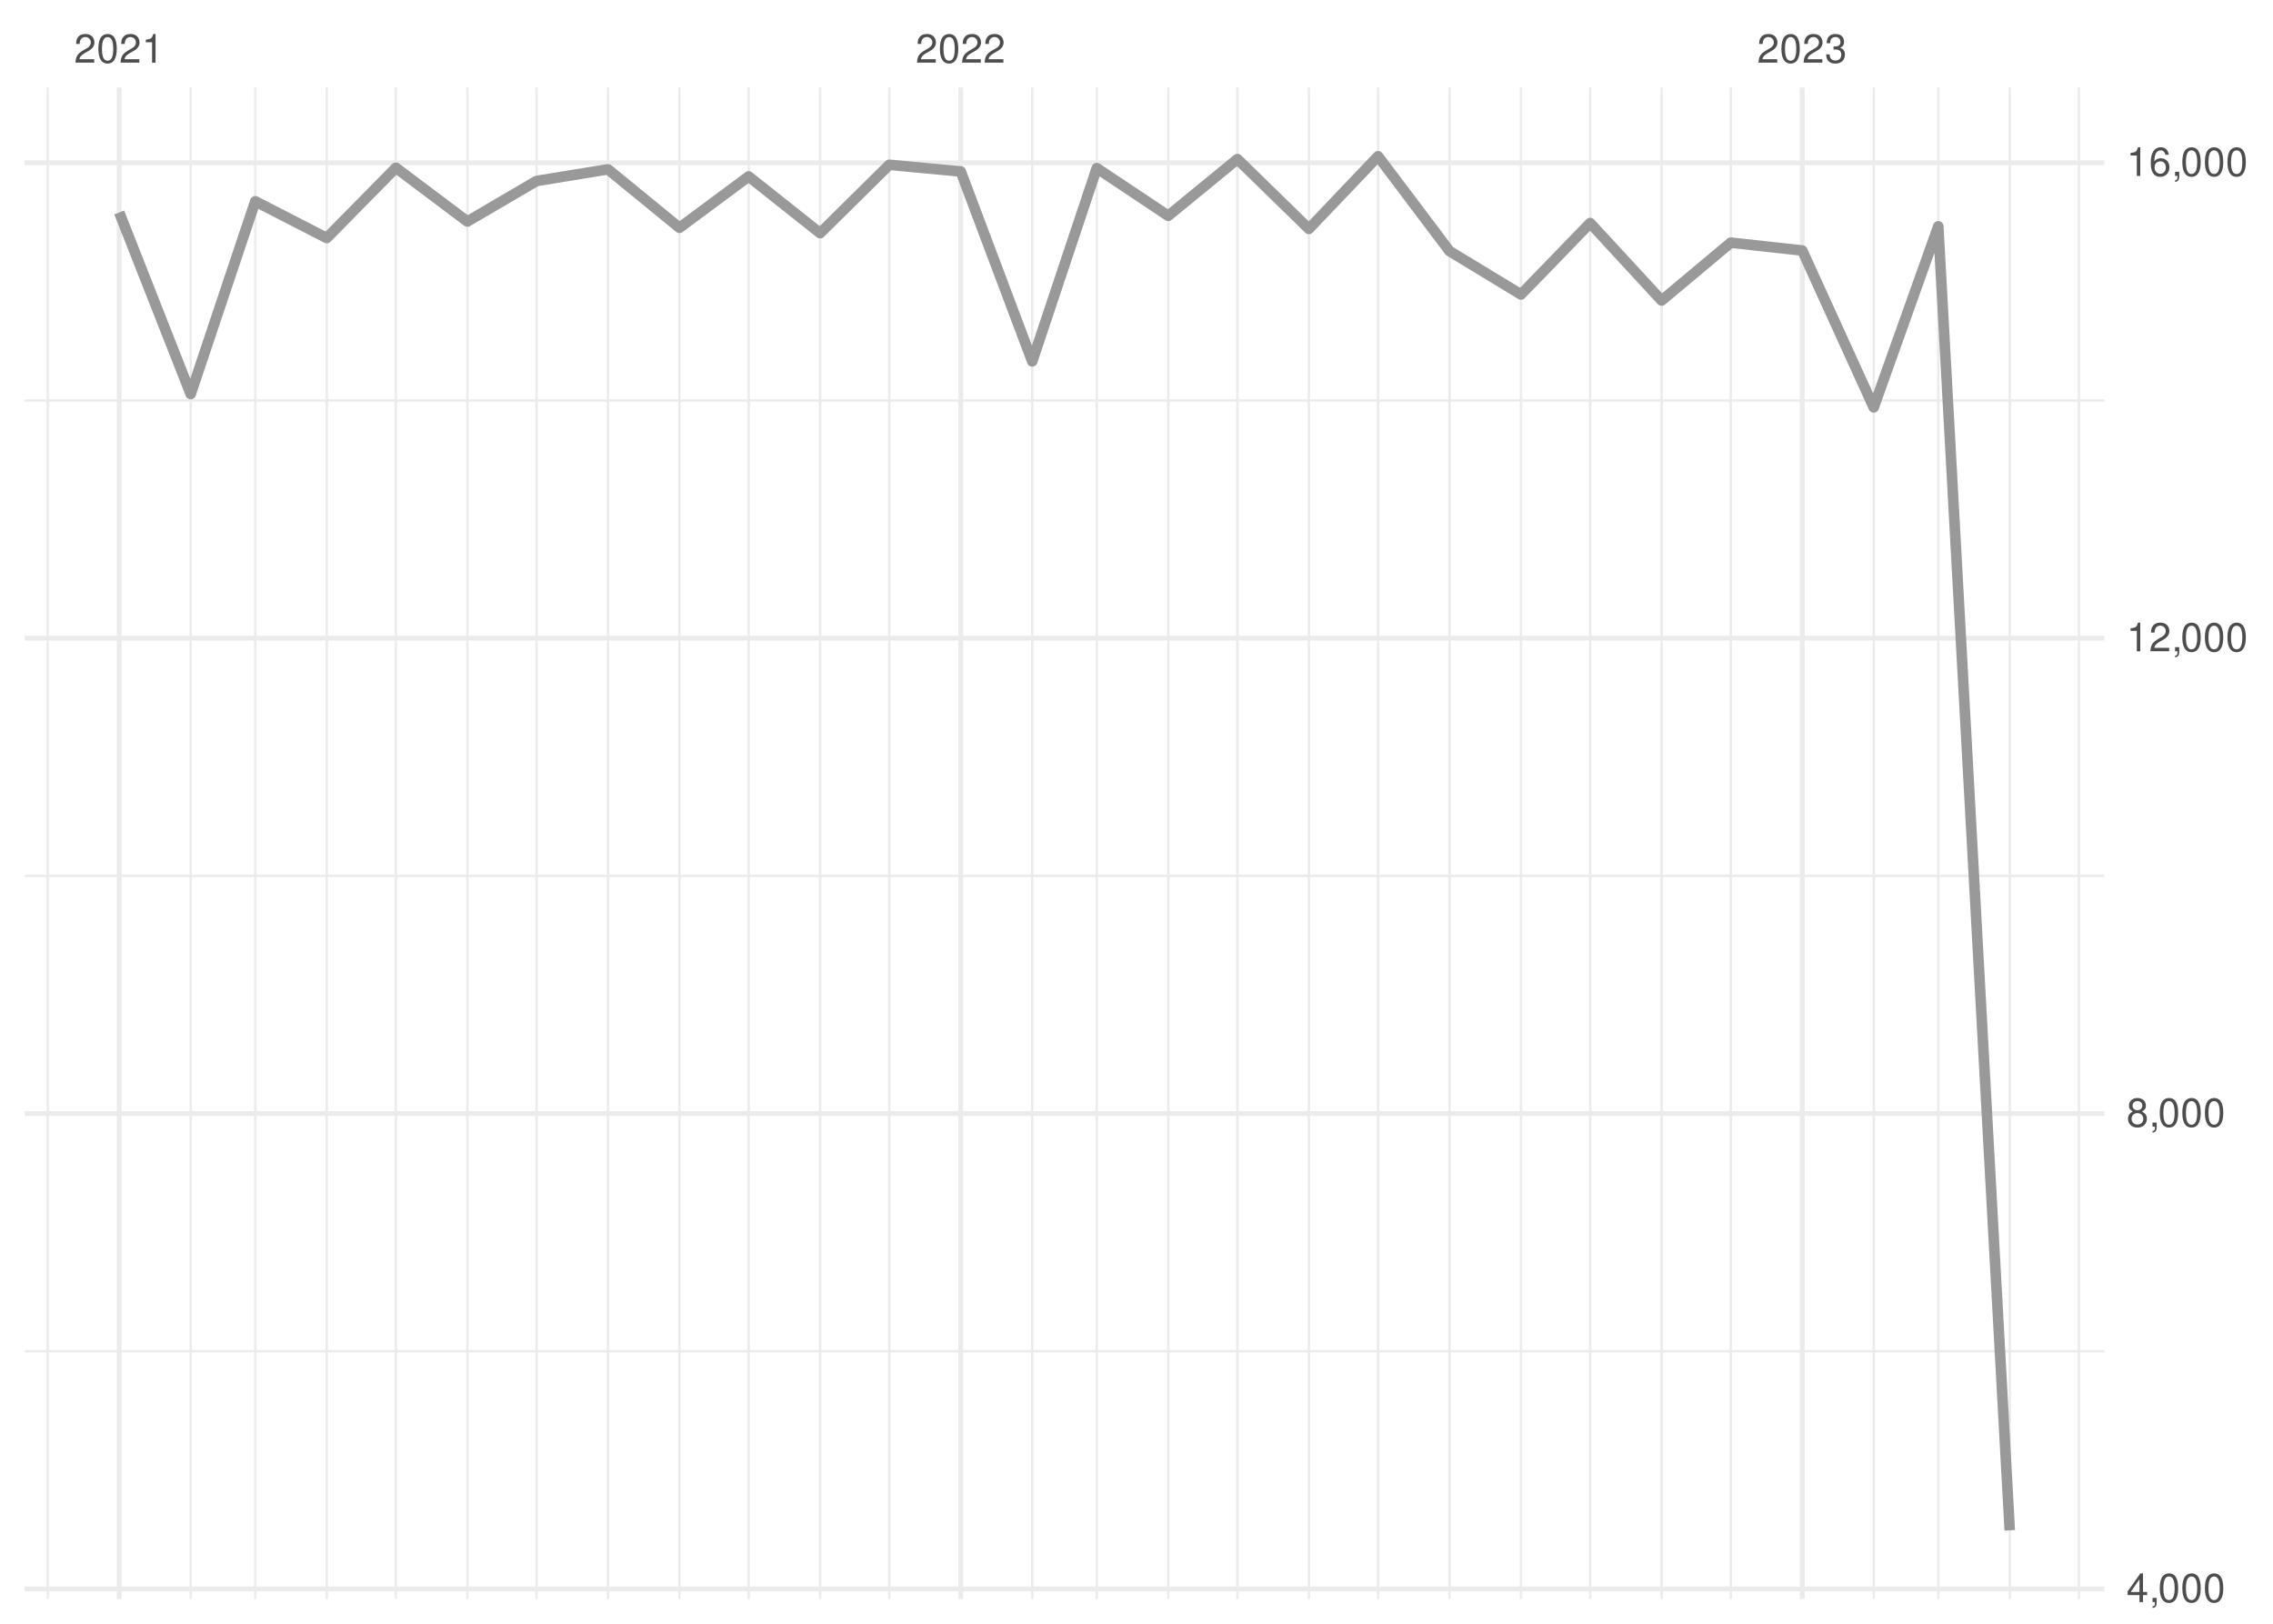
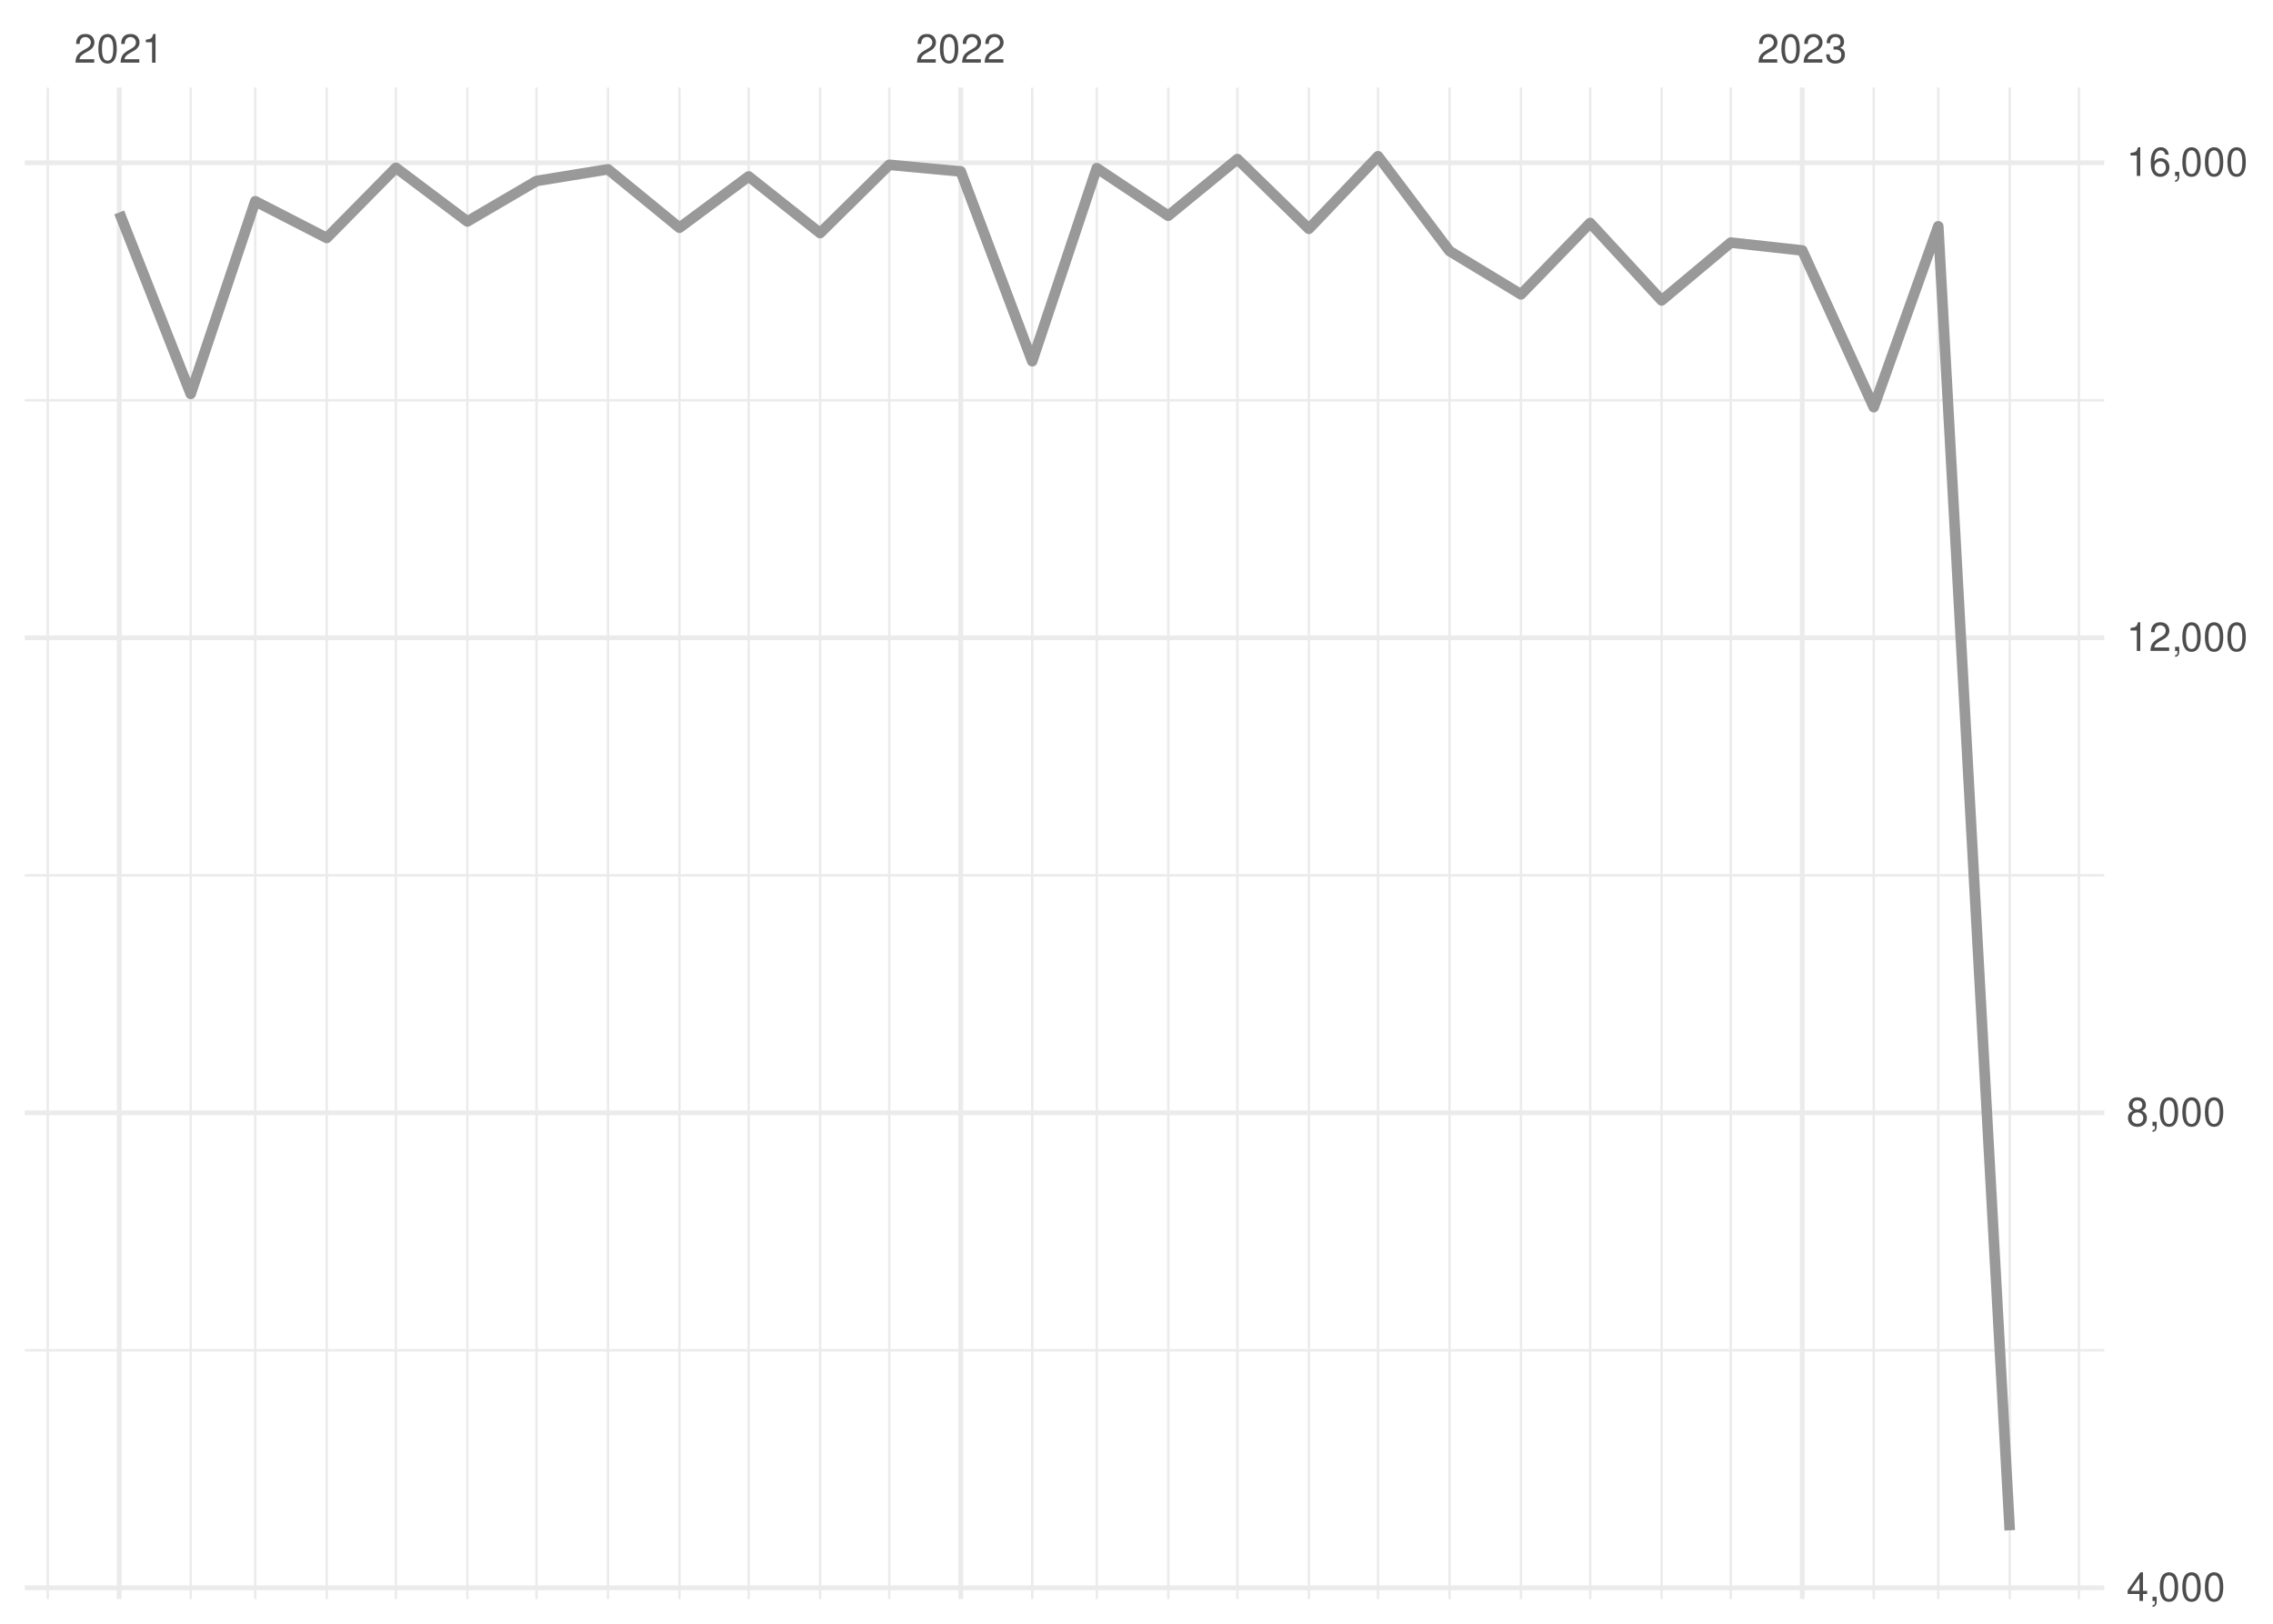
<svg xmlns="http://www.w3.org/2000/svg" xmlns:xlink="http://www.w3.org/1999/xlink" width="504pt" height="360pt" viewBox="0 0 504 360" version="1.1">
  <defs>
    <g>
      <symbol overflow="visible" id="glyph0-0">
        <path style="stroke:none;" d="" />
      </symbol>
      <symbol overflow="visible" id="glyph0-1">
        <path style="stroke:none;" d="M 4.453 -0.766 L 1.172 -0.766 C 1.25 -1.297 1.531 -1.625 2.297 -2.094 L 3.172 -2.594 C 4.047 -3.062 4.5 -3.719 4.5 -4.5 C 4.5 -5.031 4.281 -5.531 3.922 -5.875 C 3.547 -6.203 3.094 -6.359 2.5 -6.359 C 1.703 -6.359 1.125 -6.078 0.781 -5.531 C 0.547 -5.203 0.453 -4.797 0.438 -4.156 L 1.219 -4.156 C 1.234 -4.594 1.297 -4.844 1.406 -5.062 C 1.594 -5.438 2 -5.688 2.469 -5.688 C 3.172 -5.688 3.703 -5.172 3.703 -4.484 C 3.703 -3.969 3.406 -3.531 2.859 -3.219 L 2.047 -2.75 C 0.75 -2 0.375 -1.406 0.297 -0.016 L 4.453 -0.016 Z M 4.453 -0.766 " />
      </symbol>
      <symbol overflow="visible" id="glyph0-2">
        <path style="stroke:none;" d="M 2.422 -6.359 C 1.844 -6.359 1.312 -6.094 0.984 -5.672 C 0.578 -5.109 0.375 -4.25 0.375 -3.078 C 0.375 -0.938 1.078 0.203 2.422 0.203 C 3.734 0.203 4.453 -0.938 4.453 -3.031 C 4.453 -4.25 4.266 -5.078 3.859 -5.672 C 3.531 -6.109 3.016 -6.359 2.422 -6.359 Z M 2.422 -5.672 C 3.25 -5.672 3.672 -4.828 3.672 -3.094 C 3.672 -1.281 3.266 -0.438 2.406 -0.438 C 1.578 -0.438 1.172 -1.312 1.172 -3.062 C 1.172 -4.828 1.578 -5.672 2.422 -5.672 Z M 2.422 -5.672 " />
      </symbol>
      <symbol overflow="visible" id="glyph0-3">
        <path style="stroke:none;" d="M 2.281 -4.531 L 2.281 0 L 3.047 0 L 3.047 -6.359 L 2.547 -6.359 C 2.266 -5.391 2.094 -5.25 0.891 -5.094 L 0.891 -4.531 Z M 2.281 -4.531 " />
      </symbol>
      <symbol overflow="visible" id="glyph0-4">
        <path style="stroke:none;" d="M 1.938 -2.922 L 2.359 -2.922 C 3.203 -2.922 3.656 -2.531 3.656 -1.766 C 3.656 -0.969 3.172 -0.484 2.375 -0.484 C 1.516 -0.484 1.109 -0.922 1.062 -1.844 L 0.281 -1.844 C 0.312 -1.344 0.406 -1 0.547 -0.719 C 0.875 -0.109 1.484 0.203 2.344 0.203 C 3.625 0.203 4.453 -0.578 4.453 -1.781 C 4.453 -2.594 4.141 -3.031 3.391 -3.297 C 3.969 -3.531 4.266 -3.969 4.266 -4.609 C 4.266 -5.703 3.547 -6.359 2.359 -6.359 C 1.109 -6.359 0.438 -5.656 0.406 -4.312 L 1.188 -4.312 C 1.203 -4.703 1.234 -4.922 1.328 -5.109 C 1.5 -5.469 1.891 -5.688 2.375 -5.688 C 3.062 -5.688 3.469 -5.266 3.469 -4.578 C 3.469 -4.141 3.312 -3.859 2.969 -3.719 C 2.766 -3.625 2.484 -3.594 1.938 -3.578 Z M 1.938 -2.922 " />
      </symbol>
      <symbol overflow="visible" id="glyph0-5">
        <path style="stroke:none;" d="M 2.875 -1.547 L 2.875 0 L 3.656 0 L 3.656 -1.547 L 4.578 -1.547 L 4.578 -2.234 L 3.656 -2.234 L 3.656 -6.359 L 3.078 -6.359 L 0.25 -2.359 L 0.25 -1.547 Z M 2.875 -2.234 L 0.922 -2.234 L 2.875 -5.047 Z M 2.875 -2.234 " />
      </symbol>
      <symbol overflow="visible" id="glyph0-6">
        <path style="stroke:none;" d="M 0.766 -0.922 L 0.766 0 L 1.297 0 L 1.297 0.156 C 1.297 0.766 1.172 0.938 0.766 0.953 L 0.766 1.297 C 1.344 1.312 1.688 0.891 1.688 0.141 L 1.688 -0.922 Z M 0.766 -0.922 " />
      </symbol>
      <symbol overflow="visible" id="glyph0-7">
        <path style="stroke:none;" d="M 3.438 -3.359 C 4.094 -3.75 4.297 -4.062 4.297 -4.656 C 4.297 -5.672 3.531 -6.359 2.422 -6.359 C 1.312 -6.359 0.547 -5.672 0.547 -4.672 C 0.547 -4.062 0.75 -3.75 1.391 -3.359 C 0.672 -2.984 0.328 -2.469 0.328 -1.766 C 0.328 -0.609 1.172 0.203 2.422 0.203 C 3.656 0.203 4.516 -0.609 4.516 -1.766 C 4.516 -2.469 4.156 -2.984 3.438 -3.359 Z M 2.422 -5.672 C 3.078 -5.672 3.5 -5.281 3.5 -4.641 C 3.5 -4.047 3.062 -3.656 2.422 -3.656 C 1.766 -3.656 1.344 -4.047 1.344 -4.656 C 1.344 -5.281 1.766 -5.672 2.422 -5.672 Z M 2.422 -3 C 3.188 -3 3.719 -2.484 3.719 -1.75 C 3.719 -0.984 3.203 -0.484 2.406 -0.484 C 1.641 -0.484 1.125 -1 1.125 -1.734 C 1.125 -2.5 1.641 -3 2.422 -3 Z M 2.422 -3 " />
      </symbol>
      <symbol overflow="visible" id="glyph0-8">
        <path style="stroke:none;" d="M 4.375 -4.703 C 4.234 -5.75 3.562 -6.359 2.609 -6.359 C 1.922 -6.359 1.312 -6.031 0.938 -5.453 C 0.547 -4.828 0.375 -4.062 0.375 -2.906 C 0.375 -1.828 0.531 -1.156 0.906 -0.594 C 1.234 -0.078 1.781 0.203 2.469 0.203 C 3.656 0.203 4.516 -0.688 4.516 -1.922 C 4.516 -3.094 3.719 -3.922 2.609 -3.922 C 1.984 -3.922 1.5 -3.688 1.172 -3.234 C 1.172 -4.797 1.672 -5.672 2.562 -5.672 C 3.109 -5.672 3.484 -5.328 3.609 -4.703 Z M 2.5 -3.234 C 3.25 -3.234 3.719 -2.703 3.719 -1.859 C 3.719 -1.062 3.188 -0.484 2.484 -0.484 C 1.766 -0.484 1.219 -1.094 1.219 -1.906 C 1.219 -2.688 1.734 -3.234 2.5 -3.234 Z M 2.5 -3.234 " />
      </symbol>
    </g>
    <clipPath id="clip1">
      <path d="M 5.48 299 L 466.59 299 L 466.59 300 L 5.48 300 Z M 5.48 299 " />
    </clipPath>
    <clipPath id="clip2">
      <path d="M 5.48 193 L 466.59 193 L 466.59 195 L 5.48 195 Z M 5.48 193 " />
    </clipPath>
    <clipPath id="clip3">
      <path d="M 5.48 88 L 466.59 88 L 466.59 90 L 5.48 90 Z M 5.48 88 " />
    </clipPath>
    <clipPath id="clip4">
      <path d="M 10 19.41 L 11 19.41 L 11 354.52 L 10 354.52 Z M 10 19.41 " />
    </clipPath>
    <clipPath id="clip5">
      <path d="M 42 19.41 L 43 19.41 L 43 354.52 L 42 354.52 Z M 42 19.41 " />
    </clipPath>
    <clipPath id="clip6">
      <path d="M 56 19.41 L 57 19.41 L 57 354.52 L 56 354.52 Z M 56 19.41 " />
    </clipPath>
    <clipPath id="clip7">
      <path d="M 72 19.41 L 73 19.41 L 73 354.52 L 72 354.52 Z M 72 19.41 " />
    </clipPath>
    <clipPath id="clip8">
      <path d="M 87 19.41 L 89 19.41 L 89 354.52 L 87 354.52 Z M 87 19.41 " />
    </clipPath>
    <clipPath id="clip9">
      <path d="M 103 19.41 L 104 19.41 L 104 354.52 L 103 354.52 Z M 103 19.41 " />
    </clipPath>
    <clipPath id="clip10">
      <path d="M 118 19.41 L 120 19.41 L 120 354.52 L 118 354.52 Z M 118 19.41 " />
    </clipPath>
    <clipPath id="clip11">
      <path d="M 134 19.41 L 136 19.41 L 136 354.52 L 134 354.52 Z M 134 19.41 " />
    </clipPath>
    <clipPath id="clip12">
      <path d="M 150 19.41 L 151 19.41 L 151 354.52 L 150 354.52 Z M 150 19.41 " />
    </clipPath>
    <clipPath id="clip13">
      <path d="M 165 19.41 L 167 19.41 L 167 354.52 L 165 354.52 Z M 165 19.41 " />
    </clipPath>
    <clipPath id="clip14">
      <path d="M 181 19.41 L 183 19.41 L 183 354.52 L 181 354.52 Z M 181 19.41 " />
    </clipPath>
    <clipPath id="clip15">
      <path d="M 196 19.41 L 198 19.41 L 198 354.52 L 196 354.52 Z M 196 19.41 " />
    </clipPath>
    <clipPath id="clip16">
      <path d="M 228 19.41 L 230 19.41 L 230 354.52 L 228 354.52 Z M 228 19.41 " />
    </clipPath>
    <clipPath id="clip17">
      <path d="M 242 19.41 L 244 19.41 L 244 354.52 L 242 354.52 Z M 242 19.41 " />
    </clipPath>
    <clipPath id="clip18">
      <path d="M 258 19.41 L 260 19.41 L 260 354.52 L 258 354.52 Z M 258 19.41 " />
    </clipPath>
    <clipPath id="clip19">
      <path d="M 274 19.41 L 275 19.41 L 275 354.52 L 274 354.52 Z M 274 19.41 " />
    </clipPath>
    <clipPath id="clip20">
      <path d="M 289 19.41 L 291 19.41 L 291 354.52 L 289 354.52 Z M 289 19.41 " />
    </clipPath>
    <clipPath id="clip21">
      <path d="M 305 19.41 L 306 19.41 L 306 354.52 L 305 354.52 Z M 305 19.41 " />
    </clipPath>
    <clipPath id="clip22">
      <path d="M 321 19.41 L 322 19.41 L 322 354.52 L 321 354.52 Z M 321 19.41 " />
    </clipPath>
    <clipPath id="clip23">
      <path d="M 336 19.41 L 338 19.41 L 338 354.52 L 336 354.52 Z M 336 19.41 " />
    </clipPath>
    <clipPath id="clip24">
      <path d="M 352 19.41 L 353 19.41 L 353 354.52 L 352 354.52 Z M 352 19.41 " />
    </clipPath>
    <clipPath id="clip25">
      <path d="M 368 19.41 L 369 19.41 L 369 354.52 L 368 354.52 Z M 368 19.41 " />
    </clipPath>
    <clipPath id="clip26">
      <path d="M 383 19.41 L 385 19.41 L 385 354.52 L 383 354.52 Z M 383 19.41 " />
    </clipPath>
    <clipPath id="clip27">
      <path d="M 415 19.41 L 416 19.41 L 416 354.52 L 415 354.52 Z M 415 19.41 " />
    </clipPath>
    <clipPath id="clip28">
      <path d="M 429 19.41 L 431 19.41 L 431 354.52 L 429 354.52 Z M 429 19.41 " />
    </clipPath>
    <clipPath id="clip29">
      <path d="M 445 19.41 L 446 19.41 L 446 354.52 L 445 354.52 Z M 445 19.41 " />
    </clipPath>
    <clipPath id="clip30">
      <path d="M 460 19.41 L 462 19.41 L 462 354.52 L 460 354.52 Z M 460 19.41 " />
    </clipPath>
    <clipPath id="clip31">
      <path d="M 5.48 351 L 466.59 351 L 466.59 353 L 5.48 353 Z M 5.48 351 " />
    </clipPath>
    <clipPath id="clip32">
      <path d="M 5.48 246 L 466.59 246 L 466.59 248 L 5.48 248 Z M 5.48 246 " />
    </clipPath>
    <clipPath id="clip33">
-       <path d="M 5.48 140 L 466.59 140 L 466.59 143 L 5.48 143 Z M 5.48 140 " />
+       <path d="M 5.48 140 L 466.59 140 L 466.59 142 L 5.48 142 Z M 5.48 140 " />
    </clipPath>
    <clipPath id="clip34">
      <path d="M 5.48 35 L 466.59 35 L 466.59 37 L 5.48 37 Z M 5.48 35 " />
    </clipPath>
    <clipPath id="clip35">
      <path d="M 25 19.41 L 27 19.41 L 27 354.52 L 25 354.52 Z M 25 19.41 " />
    </clipPath>
    <clipPath id="clip36">
      <path d="M 212 19.41 L 214 19.41 L 214 354.52 L 212 354.52 Z M 212 19.41 " />
    </clipPath>
    <clipPath id="clip37">
      <path d="M 399 19.41 L 401 19.41 L 401 354.52 L 399 354.52 Z M 399 19.41 " />
    </clipPath>
  </defs>
  <g id="surface26">
    <rect x="0" y="0" width="504" height="360" style="fill:rgb(100%,100%,100%);fill-opacity:1;stroke:none;" />
    <g clip-path="url(#clip1)" clip-rule="nonzero">
-       <path style="fill:none;stroke-width:0.533;stroke-linecap:butt;stroke-linejoin:round;stroke:rgb(92.157%,92.157%,92.157%);stroke-opacity:1;stroke-miterlimit:10;" d="M 5.48 299.582 L 466.59 299.582 " />
+       <path style="fill:none;stroke-width:0.533;stroke-linecap:butt;stroke-linejoin:round;stroke:rgb(92.157%,92.157%,92.157%);stroke-opacity:1;stroke-miterlimit:10;" d="M 5.48 299.375 L 466.59 299.375 " />
    </g>
    <g clip-path="url(#clip2)" clip-rule="nonzero">
-       <path style="fill:none;stroke-width:0.533;stroke-linecap:butt;stroke-linejoin:round;stroke:rgb(92.157%,92.157%,92.157%);stroke-opacity:1;stroke-miterlimit:10;" d="M 5.48 194.184 L 466.59 194.184 " />
+       <path style="fill:none;stroke-width:0.533;stroke-linecap:butt;stroke-linejoin:round;stroke:rgb(92.157%,92.157%,92.157%);stroke-opacity:1;stroke-miterlimit:10;" d="M 5.48 194.062 L 466.59 194.062 " />
    </g>
    <g clip-path="url(#clip3)" clip-rule="nonzero">
-       <path style="fill:none;stroke-width:0.533;stroke-linecap:butt;stroke-linejoin:round;stroke:rgb(92.157%,92.157%,92.157%);stroke-opacity:1;stroke-miterlimit:10;" d="M 5.48 88.789 L 466.59 88.789 " />
+       <path style="fill:none;stroke-width:0.533;stroke-linecap:butt;stroke-linejoin:round;stroke:rgb(92.157%,92.157%,92.157%);stroke-opacity:1;stroke-miterlimit:10;" d="M 5.48 88.746 L 466.59 88.746 " />
    </g>
    <g clip-path="url(#clip4)" clip-rule="nonzero">
      <path style="fill:none;stroke-width:0.533;stroke-linecap:butt;stroke-linejoin:round;stroke:rgb(92.157%,92.157%,92.157%);stroke-opacity:1;stroke-miterlimit:10;" d="M 10.59 354.52 L 10.59 19.41 " />
    </g>
    <g clip-path="url(#clip5)" clip-rule="nonzero">
      <path style="fill:none;stroke-width:0.533;stroke-linecap:butt;stroke-linejoin:round;stroke:rgb(92.157%,92.157%,92.157%);stroke-opacity:1;stroke-miterlimit:10;" d="M 42.285 354.52 L 42.285 19.41 " />
    </g>
    <g clip-path="url(#clip6)" clip-rule="nonzero">
      <path style="fill:none;stroke-width:0.533;stroke-linecap:butt;stroke-linejoin:round;stroke:rgb(92.157%,92.157%,92.157%);stroke-opacity:1;stroke-miterlimit:10;" d="M 56.602 354.52 L 56.602 19.41 " />
    </g>
    <g clip-path="url(#clip7)" clip-rule="nonzero">
      <path style="fill:none;stroke-width:0.533;stroke-linecap:butt;stroke-linejoin:round;stroke:rgb(92.157%,92.157%,92.157%);stroke-opacity:1;stroke-miterlimit:10;" d="M 72.449 354.52 L 72.449 19.41 " />
    </g>
    <g clip-path="url(#clip8)" clip-rule="nonzero">
      <path style="fill:none;stroke-width:0.533;stroke-linecap:butt;stroke-linejoin:round;stroke:rgb(92.157%,92.157%,92.157%);stroke-opacity:1;stroke-miterlimit:10;" d="M 87.785 354.52 L 87.785 19.41 " />
    </g>
    <g clip-path="url(#clip9)" clip-rule="nonzero">
      <path style="fill:none;stroke-width:0.533;stroke-linecap:butt;stroke-linejoin:round;stroke:rgb(92.157%,92.157%,92.157%);stroke-opacity:1;stroke-miterlimit:10;" d="M 103.633 354.52 L 103.633 19.41 " />
    </g>
    <g clip-path="url(#clip10)" clip-rule="nonzero">
      <path style="fill:none;stroke-width:0.533;stroke-linecap:butt;stroke-linejoin:round;stroke:rgb(92.157%,92.157%,92.157%);stroke-opacity:1;stroke-miterlimit:10;" d="M 118.969 354.52 L 118.969 19.41 " />
    </g>
    <g clip-path="url(#clip11)" clip-rule="nonzero">
      <path style="fill:none;stroke-width:0.533;stroke-linecap:butt;stroke-linejoin:round;stroke:rgb(92.157%,92.157%,92.157%);stroke-opacity:1;stroke-miterlimit:10;" d="M 134.816 354.52 L 134.816 19.41 " />
    </g>
    <g clip-path="url(#clip12)" clip-rule="nonzero">
      <path style="fill:none;stroke-width:0.533;stroke-linecap:butt;stroke-linejoin:round;stroke:rgb(92.157%,92.157%,92.157%);stroke-opacity:1;stroke-miterlimit:10;" d="M 150.664 354.52 L 150.664 19.41 " />
    </g>
    <g clip-path="url(#clip13)" clip-rule="nonzero">
      <path style="fill:none;stroke-width:0.533;stroke-linecap:butt;stroke-linejoin:round;stroke:rgb(92.157%,92.157%,92.157%);stroke-opacity:1;stroke-miterlimit:10;" d="M 166 354.52 L 166 19.41 " />
    </g>
    <g clip-path="url(#clip14)" clip-rule="nonzero">
      <path style="fill:none;stroke-width:0.533;stroke-linecap:butt;stroke-linejoin:round;stroke:rgb(92.157%,92.157%,92.157%);stroke-opacity:1;stroke-miterlimit:10;" d="M 181.848 354.52 L 181.848 19.41 " />
    </g>
    <g clip-path="url(#clip15)" clip-rule="nonzero">
      <path style="fill:none;stroke-width:0.533;stroke-linecap:butt;stroke-linejoin:round;stroke:rgb(92.157%,92.157%,92.157%);stroke-opacity:1;stroke-miterlimit:10;" d="M 197.184 354.52 L 197.184 19.41 " />
    </g>
    <g clip-path="url(#clip16)" clip-rule="nonzero">
      <path style="fill:none;stroke-width:0.533;stroke-linecap:butt;stroke-linejoin:round;stroke:rgb(92.157%,92.157%,92.157%);stroke-opacity:1;stroke-miterlimit:10;" d="M 228.879 354.52 L 228.879 19.41 " />
    </g>
    <g clip-path="url(#clip17)" clip-rule="nonzero">
      <path style="fill:none;stroke-width:0.533;stroke-linecap:butt;stroke-linejoin:round;stroke:rgb(92.157%,92.157%,92.157%);stroke-opacity:1;stroke-miterlimit:10;" d="M 243.191 354.52 L 243.191 19.41 " />
    </g>
    <g clip-path="url(#clip18)" clip-rule="nonzero">
      <path style="fill:none;stroke-width:0.533;stroke-linecap:butt;stroke-linejoin:round;stroke:rgb(92.157%,92.157%,92.157%);stroke-opacity:1;stroke-miterlimit:10;" d="M 259.039 354.52 L 259.039 19.41 " />
    </g>
    <g clip-path="url(#clip19)" clip-rule="nonzero">
      <path style="fill:none;stroke-width:0.533;stroke-linecap:butt;stroke-linejoin:round;stroke:rgb(92.157%,92.157%,92.157%);stroke-opacity:1;stroke-miterlimit:10;" d="M 274.375 354.52 L 274.375 19.41 " />
    </g>
    <g clip-path="url(#clip20)" clip-rule="nonzero">
      <path style="fill:none;stroke-width:0.533;stroke-linecap:butt;stroke-linejoin:round;stroke:rgb(92.157%,92.157%,92.157%);stroke-opacity:1;stroke-miterlimit:10;" d="M 290.223 354.52 L 290.223 19.41 " />
    </g>
    <g clip-path="url(#clip21)" clip-rule="nonzero">
      <path style="fill:none;stroke-width:0.533;stroke-linecap:butt;stroke-linejoin:round;stroke:rgb(92.157%,92.157%,92.157%);stroke-opacity:1;stroke-miterlimit:10;" d="M 305.559 354.52 L 305.559 19.41 " />
    </g>
    <g clip-path="url(#clip22)" clip-rule="nonzero">
      <path style="fill:none;stroke-width:0.533;stroke-linecap:butt;stroke-linejoin:round;stroke:rgb(92.157%,92.157%,92.157%);stroke-opacity:1;stroke-miterlimit:10;" d="M 321.406 354.52 L 321.406 19.41 " />
    </g>
    <g clip-path="url(#clip23)" clip-rule="nonzero">
      <path style="fill:none;stroke-width:0.533;stroke-linecap:butt;stroke-linejoin:round;stroke:rgb(92.157%,92.157%,92.157%);stroke-opacity:1;stroke-miterlimit:10;" d="M 337.254 354.52 L 337.254 19.41 " />
    </g>
    <g clip-path="url(#clip24)" clip-rule="nonzero">
      <path style="fill:none;stroke-width:0.533;stroke-linecap:butt;stroke-linejoin:round;stroke:rgb(92.157%,92.157%,92.157%);stroke-opacity:1;stroke-miterlimit:10;" d="M 352.59 354.52 L 352.59 19.41 " />
    </g>
    <g clip-path="url(#clip25)" clip-rule="nonzero">
      <path style="fill:none;stroke-width:0.533;stroke-linecap:butt;stroke-linejoin:round;stroke:rgb(92.157%,92.157%,92.157%);stroke-opacity:1;stroke-miterlimit:10;" d="M 368.438 354.52 L 368.438 19.41 " />
    </g>
    <g clip-path="url(#clip26)" clip-rule="nonzero">
      <path style="fill:none;stroke-width:0.533;stroke-linecap:butt;stroke-linejoin:round;stroke:rgb(92.157%,92.157%,92.157%);stroke-opacity:1;stroke-miterlimit:10;" d="M 383.773 354.52 L 383.773 19.41 " />
    </g>
    <g clip-path="url(#clip27)" clip-rule="nonzero">
      <path style="fill:none;stroke-width:0.533;stroke-linecap:butt;stroke-linejoin:round;stroke:rgb(92.157%,92.157%,92.157%);stroke-opacity:1;stroke-miterlimit:10;" d="M 415.469 354.52 L 415.469 19.41 " />
    </g>
    <g clip-path="url(#clip28)" clip-rule="nonzero">
      <path style="fill:none;stroke-width:0.533;stroke-linecap:butt;stroke-linejoin:round;stroke:rgb(92.157%,92.157%,92.157%);stroke-opacity:1;stroke-miterlimit:10;" d="M 429.781 354.52 L 429.781 19.41 " />
    </g>
    <g clip-path="url(#clip29)" clip-rule="nonzero">
      <path style="fill:none;stroke-width:0.533;stroke-linecap:butt;stroke-linejoin:round;stroke:rgb(92.157%,92.157%,92.157%);stroke-opacity:1;stroke-miterlimit:10;" d="M 445.629 354.52 L 445.629 19.41 " />
    </g>
    <g clip-path="url(#clip30)" clip-rule="nonzero">
      <path style="fill:none;stroke-width:0.533;stroke-linecap:butt;stroke-linejoin:round;stroke:rgb(92.157%,92.157%,92.157%);stroke-opacity:1;stroke-miterlimit:10;" d="M 460.965 354.52 L 460.965 19.41 " />
    </g>
    <g clip-path="url(#clip31)" clip-rule="nonzero">
-       <path style="fill:none;stroke-width:1.067;stroke-linecap:butt;stroke-linejoin:round;stroke:rgb(92.157%,92.157%,92.157%);stroke-opacity:1;stroke-miterlimit:10;" d="M 5.48 352.277 L 466.59 352.277 " />
+       <path style="fill:none;stroke-width:1.067;stroke-linecap:butt;stroke-linejoin:round;stroke:rgb(92.157%,92.157%,92.157%);stroke-opacity:1;stroke-miterlimit:10;" d="M 5.48 352.031 L 466.59 352.031 " />
    </g>
    <g clip-path="url(#clip32)" clip-rule="nonzero">
-       <path style="fill:none;stroke-width:1.067;stroke-linecap:butt;stroke-linejoin:round;stroke:rgb(92.157%,92.157%,92.157%);stroke-opacity:1;stroke-miterlimit:10;" d="M 5.48 246.883 L 466.59 246.883 " />
+       <path style="fill:none;stroke-width:1.067;stroke-linecap:butt;stroke-linejoin:round;stroke:rgb(92.157%,92.157%,92.157%);stroke-opacity:1;stroke-miterlimit:10;" d="M 5.48 246.719 L 466.59 246.719 " />
    </g>
    <g clip-path="url(#clip33)" clip-rule="nonzero">
-       <path style="fill:none;stroke-width:1.067;stroke-linecap:butt;stroke-linejoin:round;stroke:rgb(92.157%,92.157%,92.157%);stroke-opacity:1;stroke-miterlimit:10;" d="M 5.48 141.488 L 466.59 141.488 " />
+       <path style="fill:none;stroke-width:1.067;stroke-linecap:butt;stroke-linejoin:round;stroke:rgb(92.157%,92.157%,92.157%);stroke-opacity:1;stroke-miterlimit:10;" d="M 5.48 141.406 L 466.59 141.406 " />
    </g>
    <g clip-path="url(#clip34)" clip-rule="nonzero">
-       <path style="fill:none;stroke-width:1.067;stroke-linecap:butt;stroke-linejoin:round;stroke:rgb(92.157%,92.157%,92.157%);stroke-opacity:1;stroke-miterlimit:10;" d="M 5.48 36.094 L 466.59 36.094 " />
+       <path style="fill:none;stroke-width:1.067;stroke-linecap:butt;stroke-linejoin:round;stroke:rgb(92.157%,92.157%,92.157%);stroke-opacity:1;stroke-miterlimit:10;" d="M 5.48 36.09 L 466.59 36.09 " />
    </g>
    <g clip-path="url(#clip35)" clip-rule="nonzero">
      <path style="fill:none;stroke-width:1.067;stroke-linecap:butt;stroke-linejoin:round;stroke:rgb(92.157%,92.157%,92.157%);stroke-opacity:1;stroke-miterlimit:10;" d="M 26.438 354.52 L 26.438 19.41 " />
    </g>
    <g clip-path="url(#clip36)" clip-rule="nonzero">
      <path style="fill:none;stroke-width:1.067;stroke-linecap:butt;stroke-linejoin:round;stroke:rgb(92.157%,92.157%,92.157%);stroke-opacity:1;stroke-miterlimit:10;" d="M 213.031 354.52 L 213.031 19.41 " />
    </g>
    <g clip-path="url(#clip37)" clip-rule="nonzero">
      <path style="fill:none;stroke-width:1.067;stroke-linecap:butt;stroke-linejoin:round;stroke:rgb(92.157%,92.157%,92.157%);stroke-opacity:1;stroke-miterlimit:10;" d="M 399.621 354.52 L 399.621 19.41 " />
    </g>
-     <path style="fill:none;stroke-width:2.347;stroke-linecap:butt;stroke-linejoin:round;stroke:rgb(60%,60%,60%);stroke-opacity:1;stroke-miterlimit:10;" d="M 26.438 47.105 L 42.285 87.367 L 56.602 44.629 L 72.449 52.77 L 87.785 37.199 L 103.633 49.109 L 118.969 40.125 L 134.816 37.543 L 150.664 50.504 L 166 39.121 L 181.848 51.691 L 197.184 36.539 L 213.031 38.016 L 228.879 80.121 L 243.191 37.277 L 259.039 47.844 L 274.375 35.277 L 290.223 50.742 L 305.559 34.645 L 321.406 55.668 L 337.254 65.285 L 352.59 49.453 L 368.438 66.629 L 383.773 53.797 L 399.621 55.539 L 415.469 90.316 L 429.781 50.188 L 445.629 339.289 " />
+     <path style="fill:none;stroke-width:2.347;stroke-linecap:butt;stroke-linejoin:round;stroke:rgb(60%,60%,60%);stroke-opacity:1;stroke-miterlimit:10;" d="M 26.438 47.098 L 42.285 87.328 L 56.602 44.621 L 72.449 52.758 L 87.785 37.195 L 103.633 49.098 L 118.969 40.121 L 134.816 37.539 L 150.664 50.492 L 166 39.117 L 181.848 51.676 L 197.184 36.539 L 213.031 38.012 L 228.879 80.086 L 243.191 37.277 L 259.039 47.832 L 274.375 35.273 L 290.223 50.73 L 305.559 34.645 L 321.406 55.652 L 337.254 65.262 L 352.59 49.441 L 368.438 66.605 L 383.773 53.785 L 399.621 55.523 L 415.469 90.273 L 429.781 50.176 L 445.629 339.289 " />
    <g style="fill:rgb(30.196%,30.196%,30.196%);fill-opacity:1;">
      <use xlink:href="#glyph0-1" x="16.438" y="13.896" />
      <use xlink:href="#glyph0-2" x="21.438" y="13.896" />
      <use xlink:href="#glyph0-1" x="26.438" y="13.896" />
      <use xlink:href="#glyph0-3" x="31.438" y="13.896" />
    </g>
    <g style="fill:rgb(30.196%,30.196%,30.196%);fill-opacity:1;">
      <use xlink:href="#glyph0-1" x="203.031" y="13.896" />
      <use xlink:href="#glyph0-2" x="208.031" y="13.896" />
      <use xlink:href="#glyph0-1" x="213.031" y="13.896" />
      <use xlink:href="#glyph0-1" x="218.031" y="13.896" />
    </g>
    <g style="fill:rgb(30.196%,30.196%,30.196%);fill-opacity:1;">
      <use xlink:href="#glyph0-1" x="389.621" y="13.896" />
      <use xlink:href="#glyph0-2" x="394.621" y="13.896" />
      <use xlink:href="#glyph0-1" x="399.621" y="13.896" />
      <use xlink:href="#glyph0-4" x="404.621" y="13.896" />
    </g>
    <g style="fill:rgb(30.196%,30.196%,30.196%);fill-opacity:1;">
-       <use xlink:href="#glyph0-5" x="471.52" y="355.192" />
-       <use xlink:href="#glyph0-6" x="476.52" y="355.192" />
-       <use xlink:href="#glyph0-2" x="478.52" y="355.192" />
-       <use xlink:href="#glyph0-2" x="483.52" y="355.192" />
-       <use xlink:href="#glyph0-2" x="488.52" y="355.192" />
-     </g>
-     <g style="fill:rgb(30.196%,30.196%,30.196%);fill-opacity:1;">
-       <use xlink:href="#glyph0-7" x="471.52" y="249.798" />
-       <use xlink:href="#glyph0-6" x="476.52" y="249.798" />
-       <use xlink:href="#glyph0-2" x="478.52" y="249.798" />
-       <use xlink:href="#glyph0-2" x="483.52" y="249.798" />
-       <use xlink:href="#glyph0-2" x="488.52" y="249.798" />
-     </g>
-     <g style="fill:rgb(30.196%,30.196%,30.196%);fill-opacity:1;">
-       <use xlink:href="#glyph0-3" x="471.52" y="144.403" />
-       <use xlink:href="#glyph0-1" x="476.52" y="144.403" />
-       <use xlink:href="#glyph0-6" x="481.52" y="144.403" />
-       <use xlink:href="#glyph0-2" x="483.52" y="144.403" />
-       <use xlink:href="#glyph0-2" x="488.52" y="144.403" />
-       <use xlink:href="#glyph0-2" x="493.52" y="144.403" />
-     </g>
-     <g style="fill:rgb(30.196%,30.196%,30.196%);fill-opacity:1;">
-       <use xlink:href="#glyph0-3" x="471.52" y="39.009" />
-       <use xlink:href="#glyph0-8" x="476.52" y="39.009" />
-       <use xlink:href="#glyph0-6" x="481.52" y="39.009" />
-       <use xlink:href="#glyph0-2" x="483.52" y="39.009" />
-       <use xlink:href="#glyph0-2" x="488.52" y="39.009" />
-       <use xlink:href="#glyph0-2" x="493.52" y="39.009" />
+       <use xlink:href="#glyph0-5" x="471.52" y="354.946" />
+       <use xlink:href="#glyph0-6" x="476.52" y="354.946" />
+       <use xlink:href="#glyph0-2" x="478.52" y="354.946" />
+       <use xlink:href="#glyph0-2" x="483.52" y="354.946" />
+       <use xlink:href="#glyph0-2" x="488.52" y="354.946" />
+     </g>
+     <g style="fill:rgb(30.196%,30.196%,30.196%);fill-opacity:1;">
+       <use xlink:href="#glyph0-7" x="471.52" y="249.634" />
+       <use xlink:href="#glyph0-6" x="476.52" y="249.634" />
+       <use xlink:href="#glyph0-2" x="478.52" y="249.634" />
+       <use xlink:href="#glyph0-2" x="483.52" y="249.634" />
+       <use xlink:href="#glyph0-2" x="488.52" y="249.634" />
+     </g>
+     <g style="fill:rgb(30.196%,30.196%,30.196%);fill-opacity:1;">
+       <use xlink:href="#glyph0-3" x="471.52" y="144.321" />
+       <use xlink:href="#glyph0-1" x="476.52" y="144.321" />
+       <use xlink:href="#glyph0-6" x="481.52" y="144.321" />
+       <use xlink:href="#glyph0-2" x="483.52" y="144.321" />
+       <use xlink:href="#glyph0-2" x="488.52" y="144.321" />
+       <use xlink:href="#glyph0-2" x="493.52" y="144.321" />
+     </g>
+     <g style="fill:rgb(30.196%,30.196%,30.196%);fill-opacity:1;">
+       <use xlink:href="#glyph0-3" x="471.52" y="39.005" />
+       <use xlink:href="#glyph0-8" x="476.52" y="39.005" />
+       <use xlink:href="#glyph0-6" x="481.52" y="39.005" />
+       <use xlink:href="#glyph0-2" x="483.52" y="39.005" />
+       <use xlink:href="#glyph0-2" x="488.52" y="39.005" />
+       <use xlink:href="#glyph0-2" x="493.52" y="39.005" />
    </g>
  </g>
</svg>
